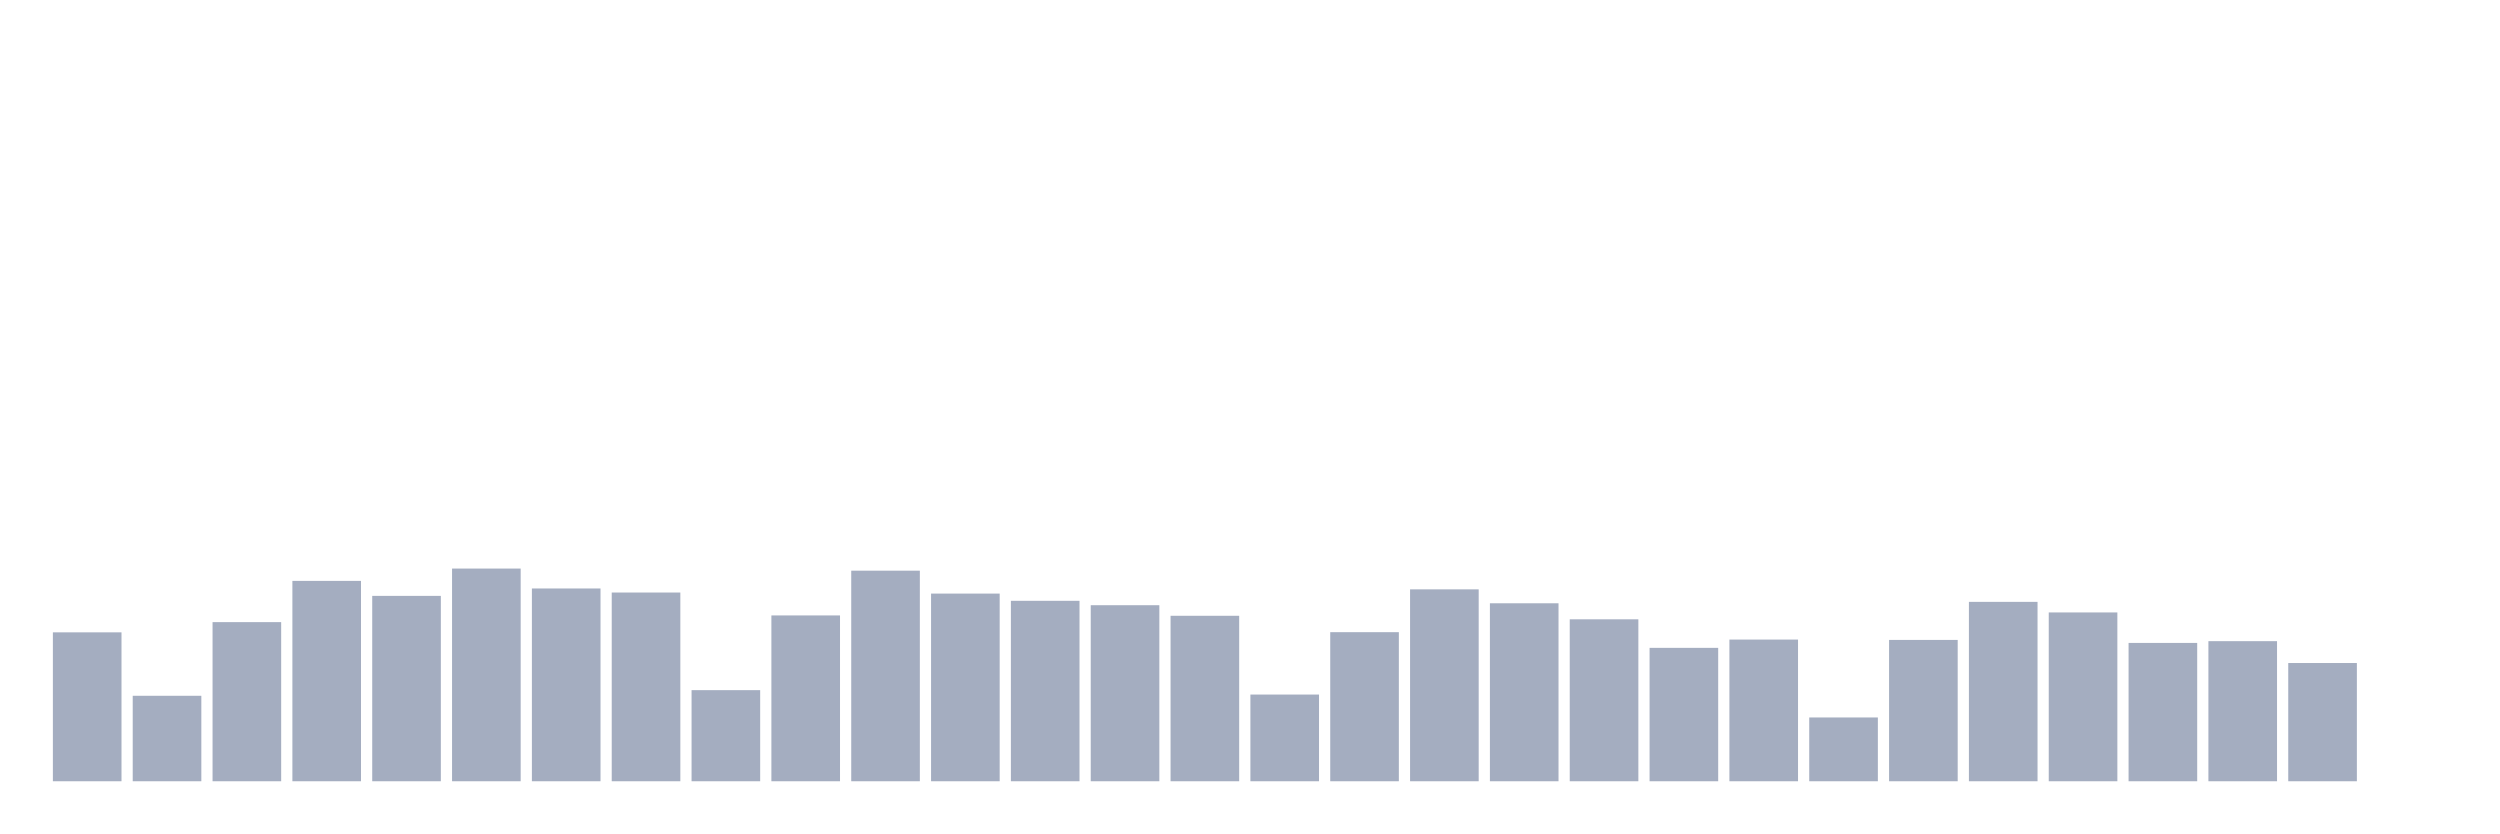
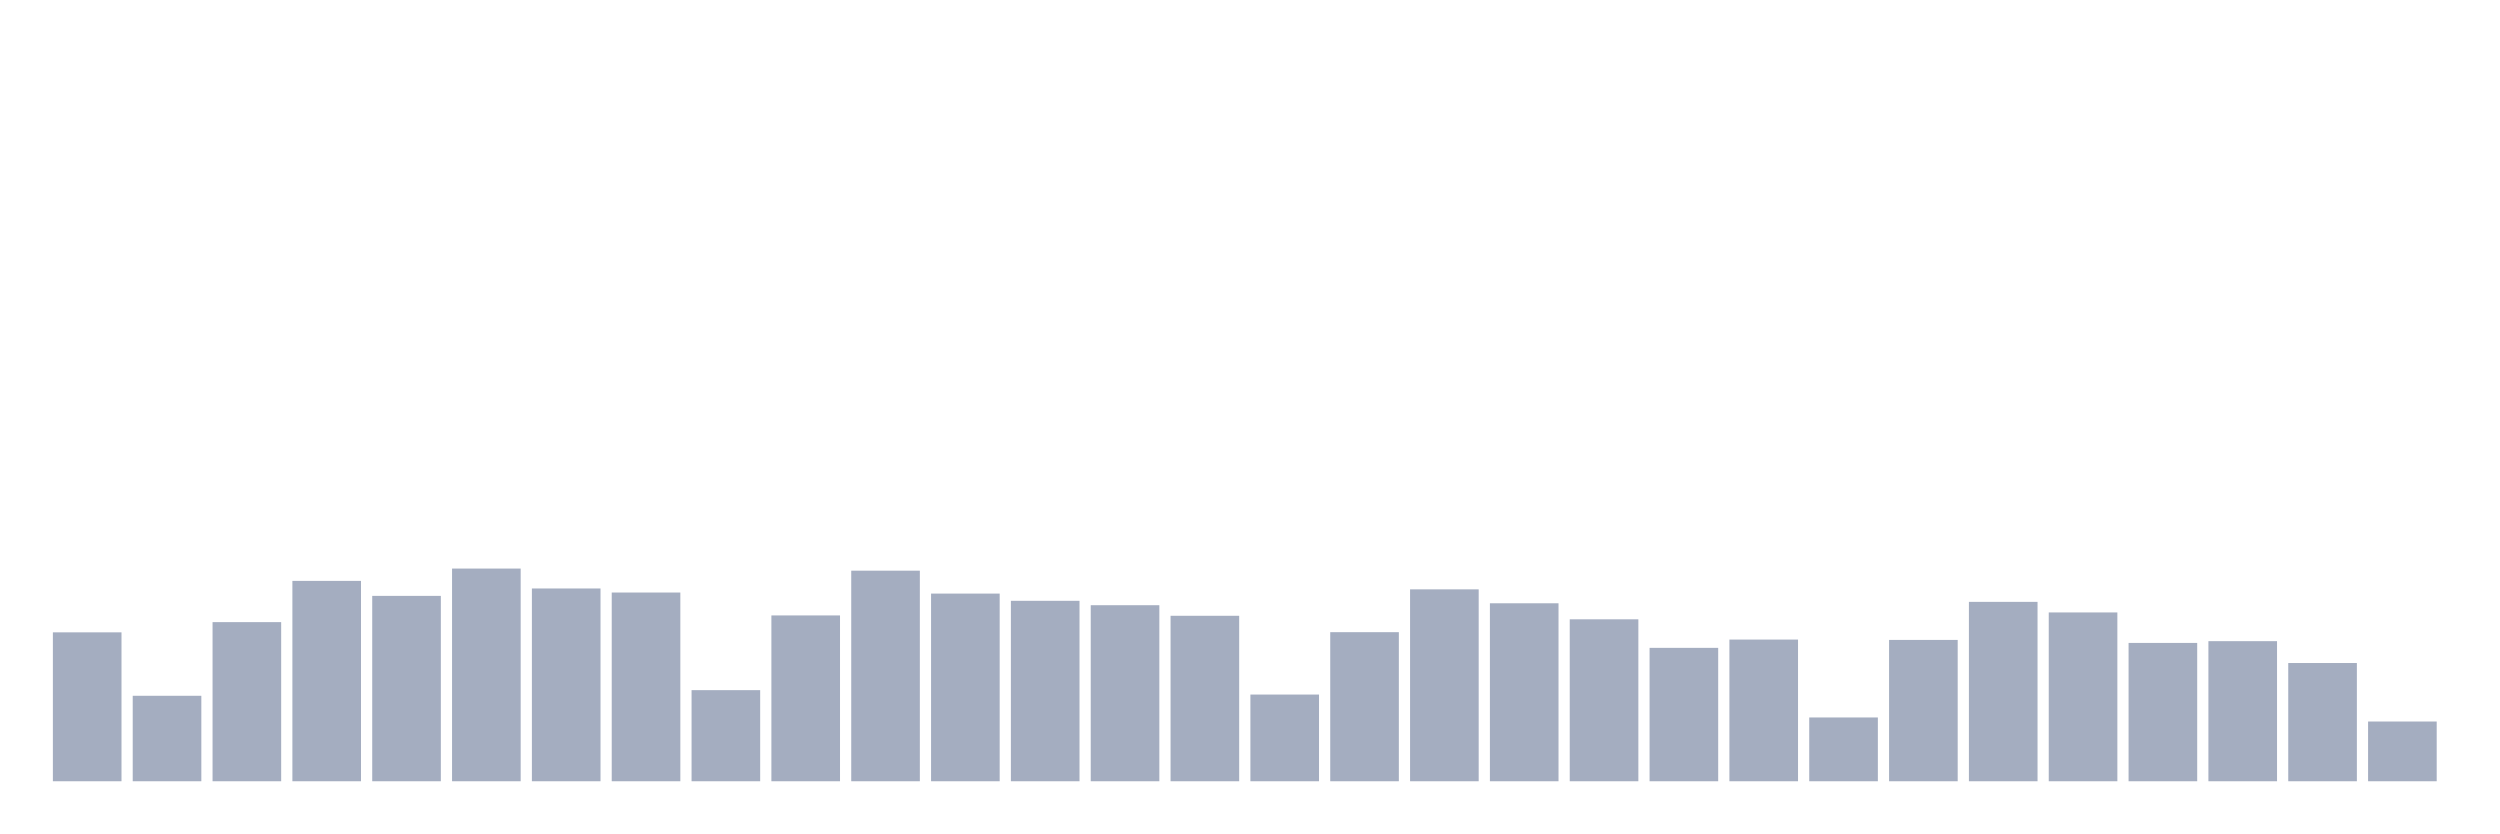
<svg xmlns="http://www.w3.org/2000/svg" viewBox="0 0 480 160">
  <g transform="translate(10,10)">
    <rect class="bar" x="0.153" width="13.175" y="111.411" height="28.589" fill="rgb(164,173,192)" />
    <rect class="bar" x="15.482" width="13.175" y="123.591" height="16.409" fill="rgb(164,173,192)" />
    <rect class="bar" x="30.81" width="13.175" y="109.449" height="30.551" fill="rgb(164,173,192)" />
    <rect class="bar" x="46.138" width="13.175" y="101.532" height="38.468" fill="rgb(164,173,192)" />
    <rect class="bar" x="61.466" width="13.175" y="104.408" height="35.592" fill="rgb(164,173,192)" />
    <rect class="bar" x="76.794" width="13.175" y="99.164" height="40.836" fill="rgb(164,173,192)" />
    <rect class="bar" x="92.123" width="13.175" y="102.987" height="37.013" fill="rgb(164,173,192)" />
    <rect class="bar" x="107.451" width="13.175" y="103.765" height="36.235" fill="rgb(164,173,192)" />
    <rect class="bar" x="122.779" width="13.175" y="122.508" height="17.492" fill="rgb(164,173,192)" />
    <rect class="bar" x="138.107" width="13.175" y="108.163" height="31.837" fill="rgb(164,173,192)" />
    <rect class="bar" x="153.436" width="13.175" y="99.57" height="40.43" fill="rgb(164,173,192)" />
    <rect class="bar" x="168.764" width="13.175" y="103.968" height="36.032" fill="rgb(164,173,192)" />
    <rect class="bar" x="184.092" width="13.175" y="105.355" height="34.645" fill="rgb(164,173,192)" />
    <rect class="bar" x="199.42" width="13.175" y="106.201" height="33.799" fill="rgb(164,173,192)" />
    <rect class="bar" x="214.748" width="13.175" y="108.231" height="31.769" fill="rgb(164,173,192)" />
    <rect class="bar" x="230.077" width="13.175" y="123.354" height="16.646" fill="rgb(164,173,192)" />
    <rect class="bar" x="245.405" width="13.175" y="111.377" height="28.623" fill="rgb(164,173,192)" />
    <rect class="bar" x="260.733" width="13.175" y="103.156" height="36.844" fill="rgb(164,173,192)" />
    <rect class="bar" x="276.061" width="13.175" y="105.829" height="34.171" fill="rgb(164,173,192)" />
    <rect class="bar" x="291.39" width="13.175" y="108.908" height="31.092" fill="rgb(164,173,192)" />
    <rect class="bar" x="306.718" width="13.175" y="114.389" height="25.611" fill="rgb(164,173,192)" />
    <rect class="bar" x="322.046" width="13.175" y="112.798" height="27.202" fill="rgb(164,173,192)" />
    <rect class="bar" x="337.374" width="13.175" y="127.753" height="12.247" fill="rgb(164,173,192)" />
    <rect class="bar" x="352.702" width="13.175" y="112.866" height="27.134" fill="rgb(164,173,192)" />
    <rect class="bar" x="368.031" width="13.175" y="105.558" height="34.442" fill="rgb(164,173,192)" />
    <rect class="bar" x="383.359" width="13.175" y="107.588" height="32.412" fill="rgb(164,173,192)" />
    <rect class="bar" x="398.687" width="13.175" y="113.441" height="26.559" fill="rgb(164,173,192)" />
    <rect class="bar" x="414.015" width="13.175" y="113.103" height="26.897" fill="rgb(164,173,192)" />
    <rect class="bar" x="429.344" width="13.175" y="117.298" height="22.702" fill="rgb(164,173,192)" />
-     <rect class="bar" x="444.672" width="13.175" y="140" height="0" fill="rgb(164,173,192)" />
+     <rect class="bar" x="444.672" width="13.175" y="128.531" height="11.469" fill="rgb(164,173,192)" />
  </g>
</svg>
